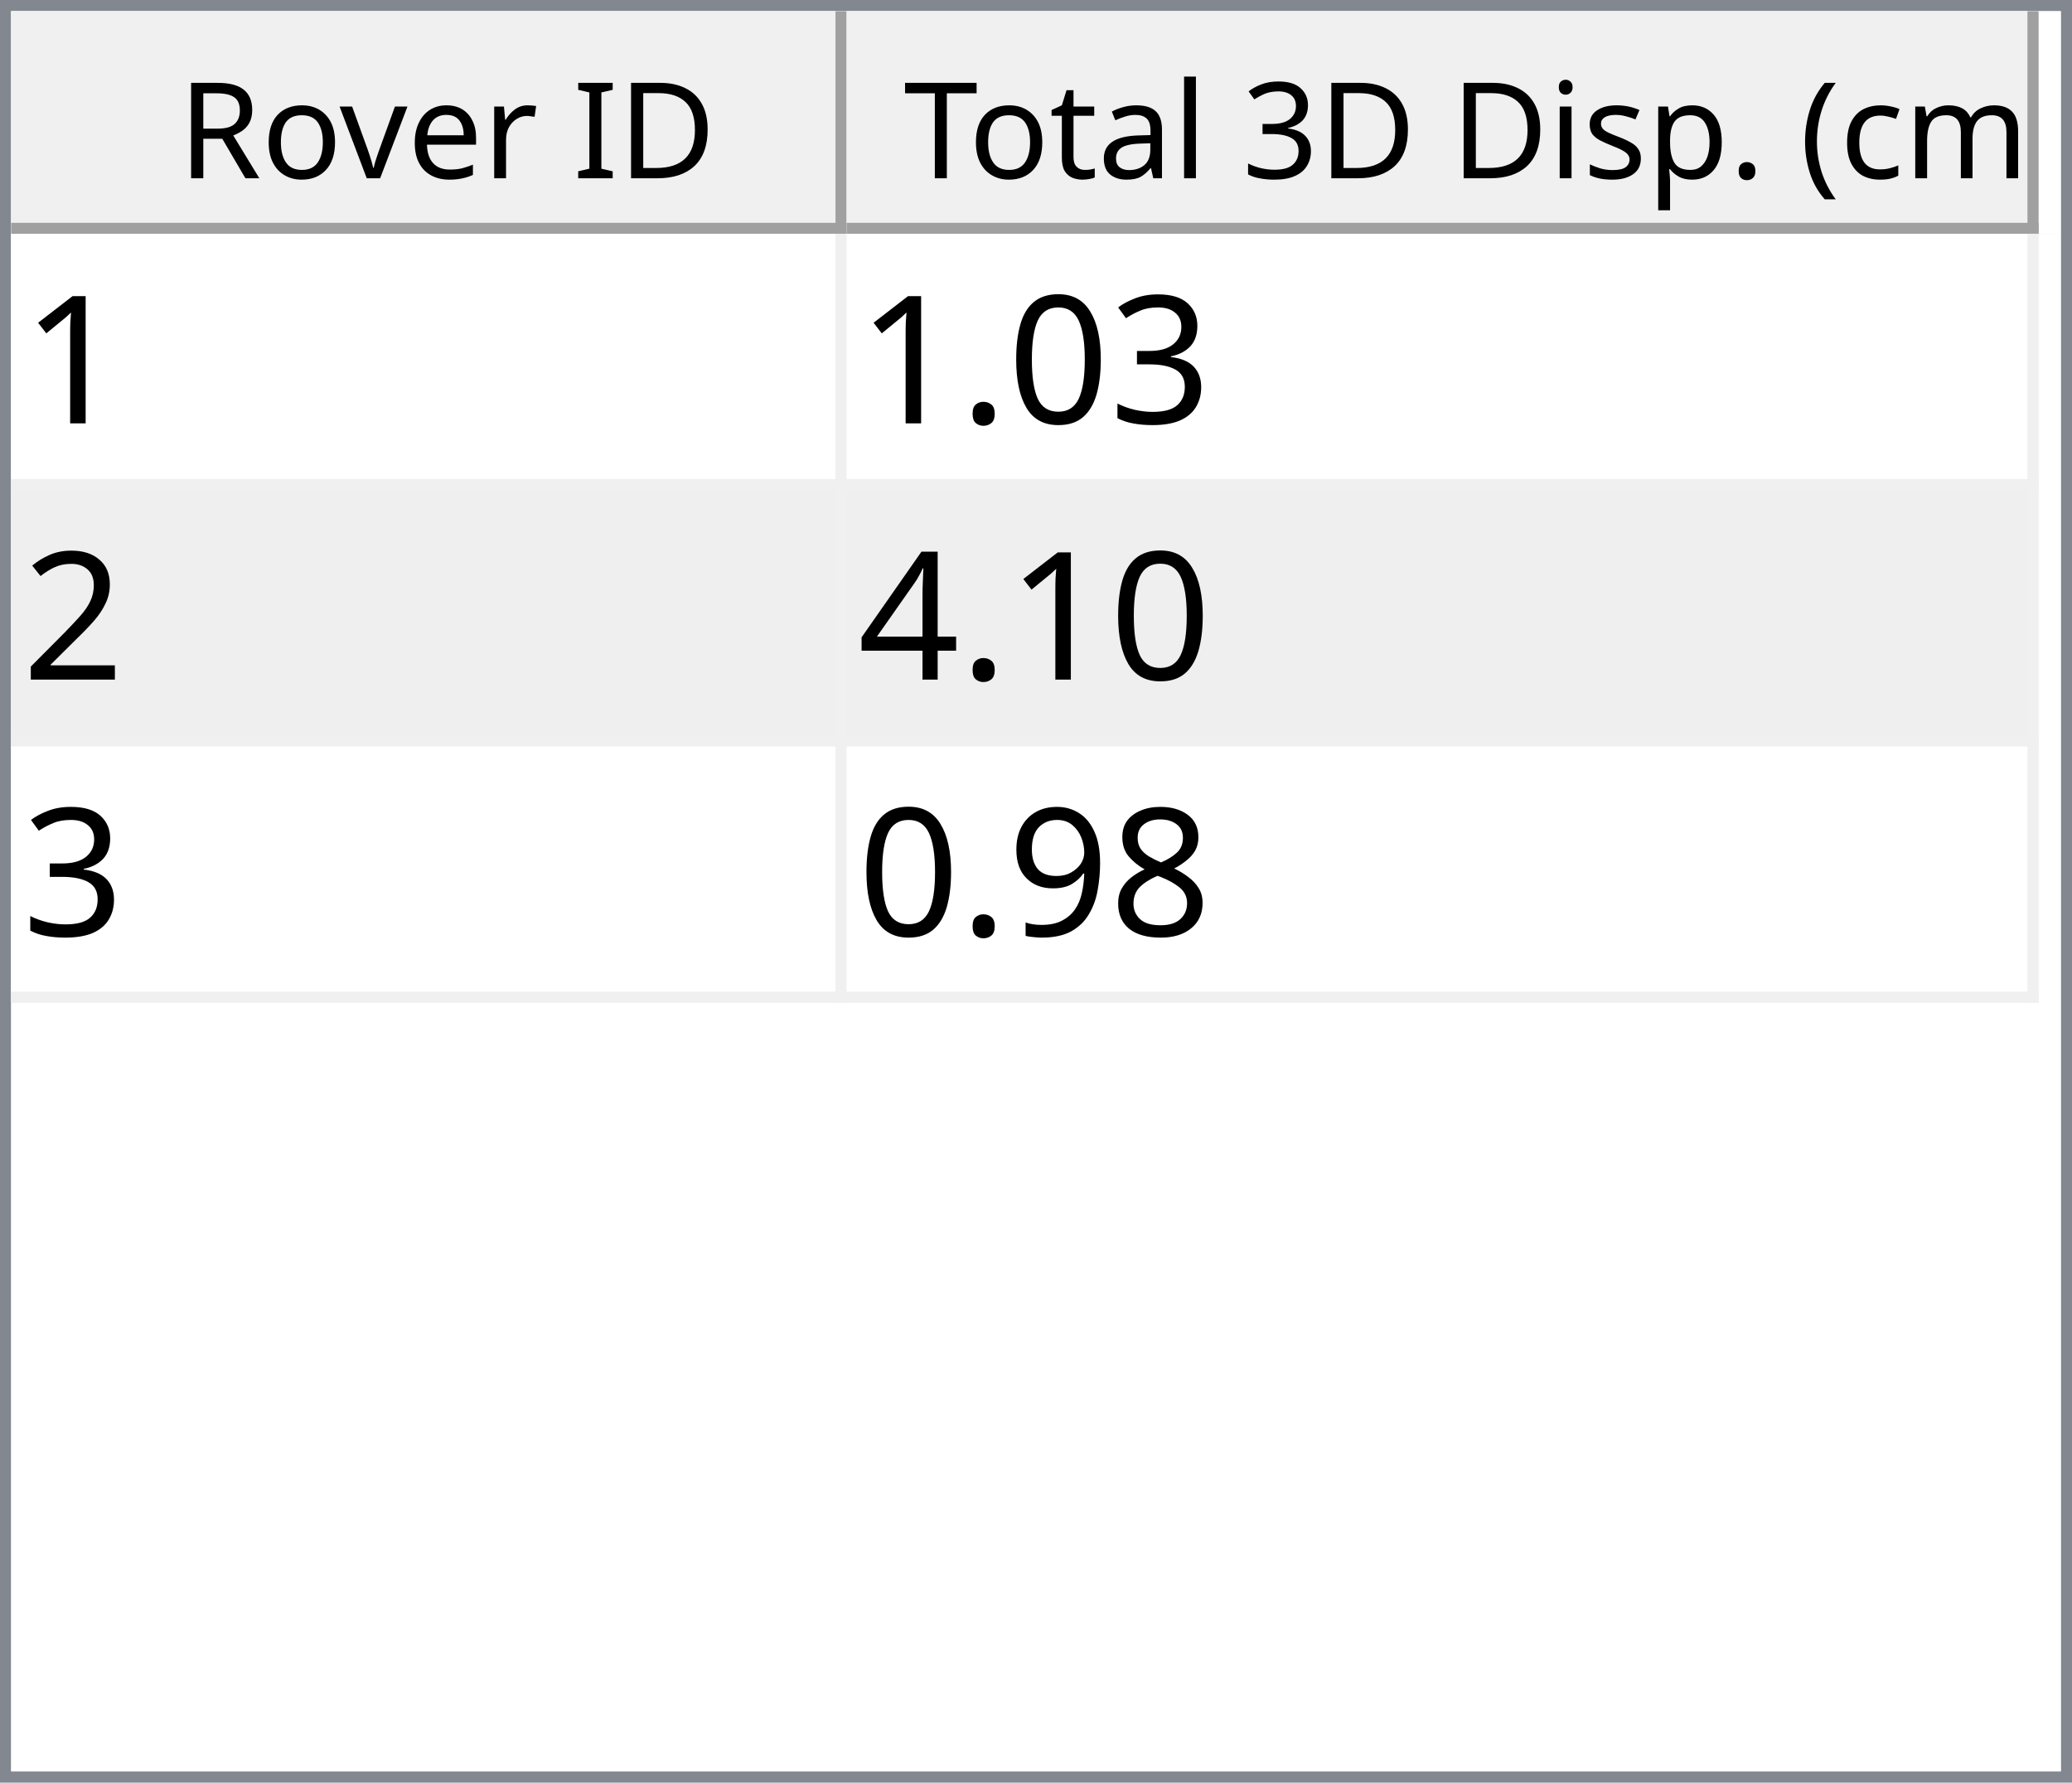
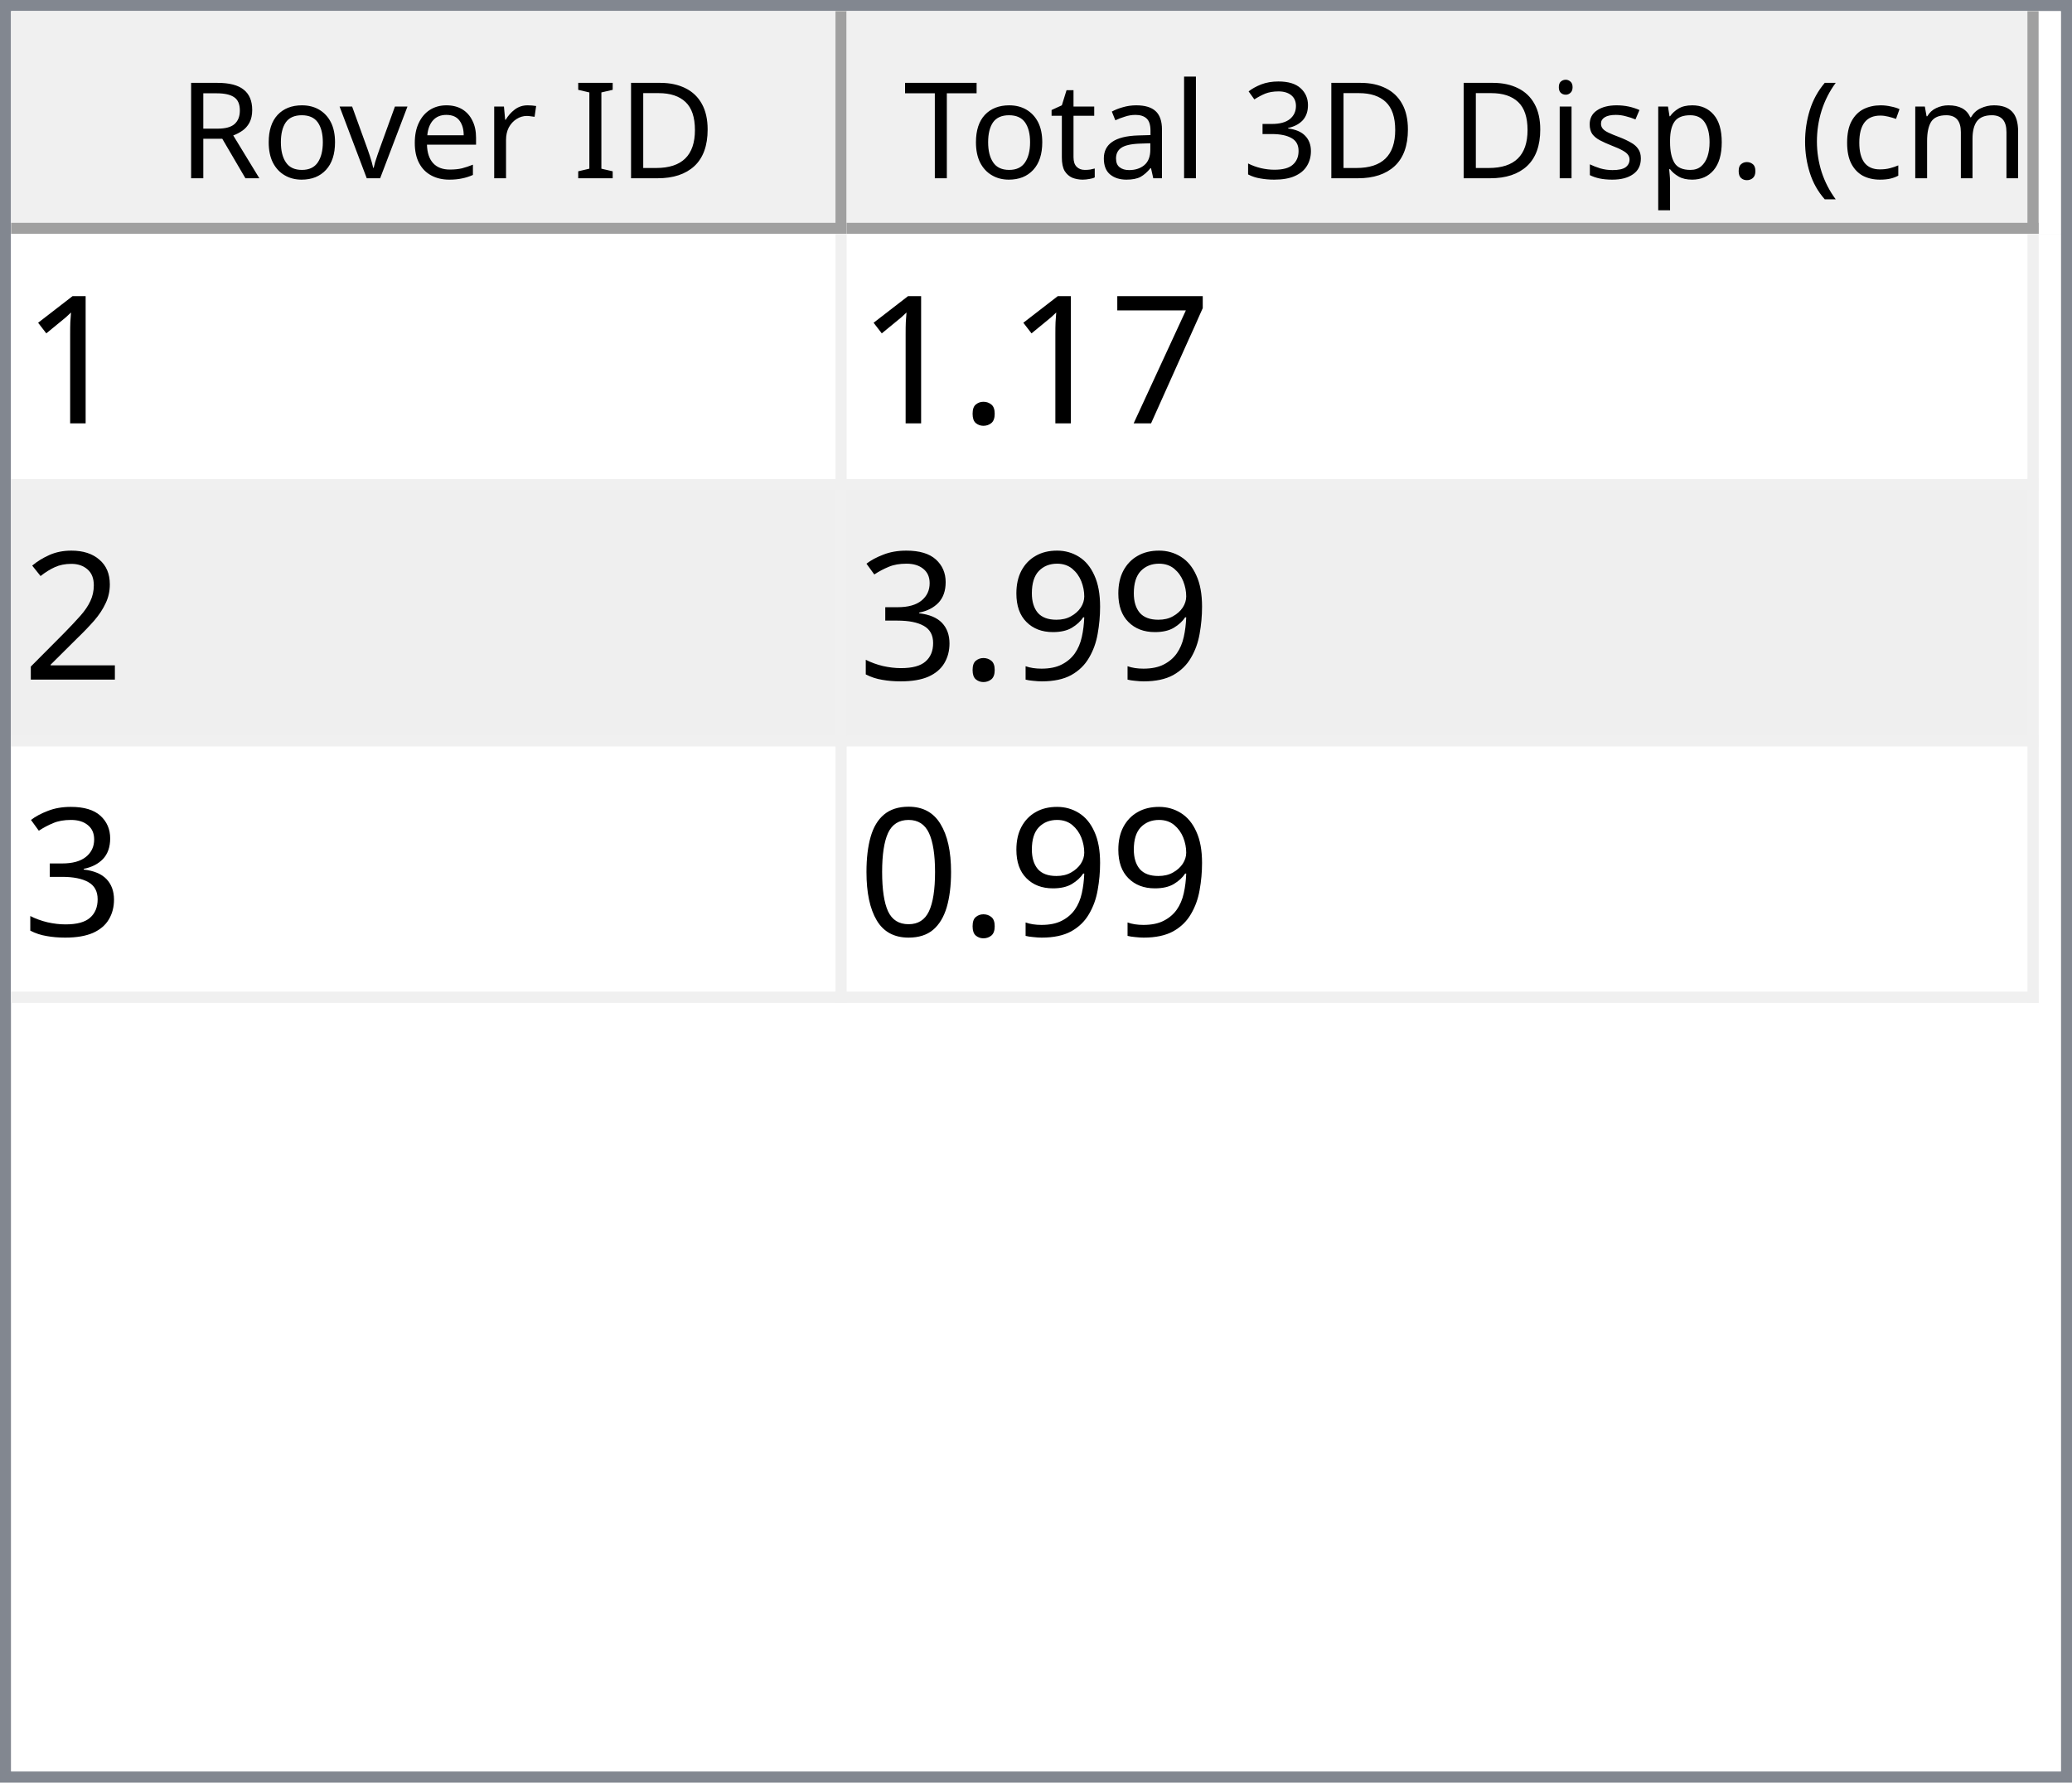
<svg xmlns="http://www.w3.org/2000/svg" style="fill-opacity:1; color-rendering:auto; color-interpolation:auto; text-rendering:auto; stroke:black; stroke-linecap:square; stroke-miterlimit:10; shape-rendering:auto; stroke-opacity:1; fill:black; stroke-dasharray:none; font-weight:normal; stroke-width:1; font-family:'Dialog'; font-style:normal; stroke-linejoin:miter; font-size:12px; stroke-dashoffset:0; image-rendering:auto;" width="186" height="160">
  <defs id="genericDefs" />
  <g>
    <defs id="defs1">
      <clipPath clipPathUnits="userSpaceOnUse" id="clipPath1">
        <path d="M0 0 L186 0 L186 160 L0 160 L0 0 Z" />
      </clipPath>
      <clipPath clipPathUnits="userSpaceOnUse" id="clipPath2">
        <path d="M0 0 L0 160 L186 160 L186 0 Z" />
      </clipPath>
      <clipPath clipPathUnits="userSpaceOnUse" id="clipPath3">
        <path d="M0 0 L0 20 L184 20 L184 0 Z" />
      </clipPath>
      <clipPath clipPathUnits="userSpaceOnUse" id="clipPath4">
        <path d="M0 0 L0 20 L75 20 L75 0 Z" />
      </clipPath>
      <clipPath clipPathUnits="userSpaceOnUse" id="clipPath5">
        <path d="M1 1 L1 19 L74 19 L74 1 Z" />
      </clipPath>
      <clipPath clipPathUnits="userSpaceOnUse" id="clipPath6">
        <path d="M0 0 L0 18 L73 18 L73 0 Z" />
      </clipPath>
      <clipPath clipPathUnits="userSpaceOnUse" id="clipPath7">
        <path d="M-0.5 -0.5 L-0.5 19.5 L74.5 19.5 L74.5 -0.5 Z" />
      </clipPath>
      <clipPath clipPathUnits="userSpaceOnUse" id="clipPath8">
        <path d="M0 0 L0 20 L107 20 L107 0 Z" />
      </clipPath>
      <clipPath clipPathUnits="userSpaceOnUse" id="clipPath9">
        <path d="M1 1 L1 19 L106 19 L106 1 Z" />
      </clipPath>
      <clipPath clipPathUnits="userSpaceOnUse" id="clipPath10">
        <path d="M0 0 L0 18 L105 18 L105 0 Z" />
      </clipPath>
      <clipPath clipPathUnits="userSpaceOnUse" id="clipPath11">
        <path d="M-0.5 -0.5 L-0.5 19.5 L106.5 19.5 L106.5 -0.5 Z" />
      </clipPath>
      <clipPath clipPathUnits="userSpaceOnUse" id="clipPath12">
        <path d="M0 0 L0 138 L184 138 L184 0 Z" />
      </clipPath>
      <clipPath clipPathUnits="userSpaceOnUse" id="clipPath13">
        <path d="M0 0 L0 69 L182 69 L182 0 Z" />
      </clipPath>
      <clipPath clipPathUnits="userSpaceOnUse" id="clipPath14">
        <path d="M-0.5 -0.5 L-0.5 68.5 L181.5 68.5 L181.5 -0.5 Z" />
      </clipPath>
      <clipPath clipPathUnits="userSpaceOnUse" id="clipPath15">
        <path d="M0 0 L0 22 L74 22 L74 0 Z" />
      </clipPath>
      <clipPath clipPathUnits="userSpaceOnUse" id="clipPath16">
        <path d="M0 0 L0 22 L106 22 L106 0 Z" />
      </clipPath>
      <font horiz-adv-x="64.551" id="font1">
        <font-face ascent="107.91" descent="25.098" units-per-em="100" style="font-style:normal; font-family:Segoe UI; font-weight:normal;" />
        <missing-glyph horiz-adv-x="64.551" d="M8.109 0 L8.109 68.266 L56.453 68.266 L56.453 0 L8.109 0 ZM15.328 7.234 L49.219 7.234 L49.219 61.031 L15.328 61.031 L15.328 7.234 Z" />
        <glyph unicode="D" horiz-adv-x="70.117" d="M9.188 0 L9.188 70.016 L28.516 70.016 Q65.531 70.016 65.531 35.891 Q65.531 19.672 55.25 9.836 Q44.969 0 27.734 0 L9.188 0 ZM17.391 62.594 L17.391 7.422 L27.828 7.422 Q41.609 7.422 49.273 14.797 Q56.938 22.172 56.938 35.688 Q56.938 62.594 28.328 62.594 L17.391 62.594 Z" />
        <glyph unicode="I" horiz-adv-x="26.611" d="M17.391 0 L9.188 0 L9.188 70.016 L17.391 70.016 L17.391 0 Z" />
        <glyph unicode=" " horiz-adv-x="27.393" d="" />
        <glyph unicode="r" horiz-adv-x="34.766" d="M34.188 41.891 Q32.078 43.5 28.125 43.5 Q23 43.5 19.555 38.672 Q16.109 33.844 16.109 25.484 L16.109 0 L8.109 0 L8.109 50 L16.109 50 L16.109 39.703 L16.312 39.703 Q18.016 44.969 21.531 47.922 Q25.047 50.875 29.391 50.875 Q32.516 50.875 34.188 50.203 L34.188 41.891 Z" />
        <glyph unicode="e" horiz-adv-x="52.295" d="M48.297 23 L12.984 23 Q13.188 14.656 17.484 10.109 Q21.781 5.562 29.297 5.562 Q37.75 5.562 44.828 11.141 L44.828 3.609 Q38.234 -1.172 27.391 -1.172 Q16.797 -1.172 10.742 5.641 Q4.688 12.453 4.688 24.812 Q4.688 36.469 11.305 43.82 Q17.922 51.172 27.734 51.172 Q37.547 51.172 42.922 44.828 Q48.297 38.484 48.297 27.203 L48.297 23 ZM40.094 29.781 Q40.047 36.719 36.75 40.578 Q33.453 44.438 27.594 44.438 Q21.922 44.438 17.969 40.383 Q14.016 36.328 13.094 29.781 L40.094 29.781 Z" />
        <glyph unicode="v" horiz-adv-x="47.9" d="M47.406 50 L27.484 0 L19.625 0 L0.688 50 L9.469 50 L22.172 13.672 Q23.578 9.672 23.922 6.688 L24.125 6.688 Q24.609 10.453 25.688 13.484 L38.969 50 L47.406 50 Z" />
        <glyph unicode="o" horiz-adv-x="58.594" d="M29 -1.172 Q17.922 -1.172 11.305 5.836 Q4.688 12.844 4.688 24.422 Q4.688 37.016 11.57 44.094 Q18.453 51.172 30.172 51.172 Q41.359 51.172 47.633 44.289 Q53.906 37.406 53.906 25.203 Q53.906 13.234 47.141 6.031 Q40.375 -1.172 29 -1.172 ZM29.594 44.438 Q21.875 44.438 17.383 39.188 Q12.891 33.938 12.891 24.703 Q12.891 15.828 17.43 10.695 Q21.969 5.562 29.594 5.562 Q37.359 5.562 41.531 10.594 Q45.703 15.625 45.703 24.906 Q45.703 34.281 41.531 39.359 Q37.359 44.438 29.594 44.438 Z" />
        <glyph unicode="R" horiz-adv-x="59.814" d="M59.375 0 L49.609 0 L37.891 19.625 Q36.281 22.359 34.766 24.289 Q33.25 26.219 31.664 27.438 Q30.078 28.656 28.25 29.219 Q26.422 29.781 24.125 29.781 L17.391 29.781 L17.391 0 L9.188 0 L9.188 70.016 L30.078 70.016 Q34.672 70.016 38.555 68.867 Q42.438 67.719 45.289 65.375 Q48.141 63.031 49.758 59.547 Q51.375 56.062 51.375 51.375 Q51.375 47.703 50.273 44.656 Q49.172 41.609 47.148 39.211 Q45.125 36.812 42.266 35.133 Q39.406 33.453 35.844 32.516 L35.844 32.328 Q37.594 31.547 38.891 30.547 Q40.188 29.547 41.359 28.18 Q42.531 26.812 43.68 25.078 Q44.828 23.344 46.234 21.047 L59.375 0 ZM17.391 62.594 L17.391 37.203 L28.516 37.203 Q31.594 37.203 34.203 38.133 Q36.812 39.062 38.719 40.797 Q40.625 42.531 41.703 45.047 Q42.781 47.562 42.781 50.688 Q42.781 56.297 39.141 59.445 Q35.5 62.594 28.609 62.594 L17.391 62.594 Z" />
        <glyph unicode=")" horiz-adv-x="30.176" d="M8.297 -15.922 L1.172 -15.922 Q16.406 2.344 16.406 26.812 Q16.406 51.469 1.078 70.016 L8.297 70.016 Q23.531 52.156 23.531 26.703 Q23.531 1.375 8.297 -15.922 Z" />
        <glyph unicode="m" horiz-adv-x="86.133" d="M79.109 0 L71.094 0 L71.094 28.719 Q71.094 37.016 68.531 40.727 Q65.969 44.438 59.906 44.438 Q54.781 44.438 51.195 39.75 Q47.609 35.062 47.609 28.516 L47.609 0 L39.594 0 L39.594 29.688 Q39.594 44.438 28.219 44.438 Q22.953 44.438 19.531 40.016 Q16.109 35.594 16.109 28.516 L16.109 0 L8.109 0 L8.109 50 L16.109 50 L16.109 42.094 L16.312 42.094 Q21.625 51.172 31.844 51.172 Q36.969 51.172 40.773 48.312 Q44.578 45.453 46 40.828 Q51.562 51.172 62.594 51.172 Q79.109 51.172 79.109 30.812 L79.109 0 Z" />
        <glyph unicode="c" horiz-adv-x="46.191" d="M42.188 2.297 Q36.422 -1.172 28.516 -1.172 Q17.828 -1.172 11.258 5.789 Q4.688 12.75 4.688 23.828 Q4.688 36.188 11.766 43.68 Q18.844 51.172 30.672 51.172 Q37.25 51.172 42.281 48.734 L42.281 40.531 Q36.719 44.438 30.375 44.438 Q22.703 44.438 17.797 38.945 Q12.891 33.453 12.891 24.516 Q12.891 15.719 17.508 10.641 Q22.125 5.562 29.891 5.562 Q36.422 5.562 42.188 9.906 L42.188 2.297 Z" />
        <glyph unicode="(" horiz-adv-x="30.176" d="M29.109 -15.922 L21.969 -15.922 Q6.844 1.375 6.844 26.703 Q6.844 52.156 21.969 70.016 L29.203 70.016 Q13.875 51.469 13.875 26.812 Q13.875 2.344 29.109 -15.922 Z" />
        <glyph unicode="." horiz-adv-x="21.68" d="M10.891 -1.078 Q8.641 -1.078 7.055 0.539 Q5.469 2.156 5.469 4.391 Q5.469 6.641 7.055 8.273 Q8.641 9.906 10.891 9.906 Q13.188 9.906 14.797 8.273 Q16.406 6.641 16.406 4.391 Q16.406 2.156 14.797 0.539 Q13.188 -1.078 10.891 -1.078 Z" />
        <glyph unicode="p" horiz-adv-x="58.789" d="M16.312 7.234 L16.109 7.234 L16.109 -23 L8.109 -23 L8.109 50 L16.109 50 L16.109 41.219 L16.312 41.219 Q22.219 51.172 33.594 51.172 Q43.266 51.172 48.688 44.461 Q54.109 37.75 54.109 26.469 Q54.109 13.922 48 6.375 Q41.891 -1.172 31.297 -1.172 Q21.578 -1.172 16.312 7.234 ZM16.109 27.391 L16.109 20.406 Q16.109 14.203 20.141 9.883 Q24.172 5.562 30.375 5.562 Q37.641 5.562 41.773 11.133 Q45.906 16.703 45.906 26.609 Q45.906 34.969 42.047 39.703 Q38.188 44.438 31.594 44.438 Q24.609 44.438 20.359 39.578 Q16.109 34.719 16.109 27.391 Z" />
        <glyph unicode="s" horiz-adv-x="42.432" d="M5.078 1.812 L5.078 10.406 Q11.625 5.562 19.484 5.562 Q30.031 5.562 30.031 12.594 Q30.031 14.594 29.125 15.992 Q28.219 17.391 26.68 18.461 Q25.141 19.531 23.07 20.383 Q21 21.234 18.609 22.172 Q15.281 23.484 12.766 24.828 Q10.25 26.172 8.57 27.859 Q6.891 29.547 6.031 31.695 Q5.172 33.844 5.172 36.719 Q5.172 40.234 6.789 42.945 Q8.406 45.656 11.086 47.484 Q13.766 49.312 17.211 50.242 Q20.656 51.172 24.312 51.172 Q30.812 51.172 35.938 48.922 L35.938 40.828 Q30.422 44.438 23.25 44.438 Q21 44.438 19.195 43.922 Q17.391 43.406 16.094 42.477 Q14.797 41.547 14.086 40.258 Q13.375 38.969 13.375 37.406 Q13.375 35.453 14.086 34.133 Q14.797 32.812 16.164 31.789 Q17.531 30.766 19.484 29.938 Q21.438 29.109 23.922 28.125 Q27.25 26.859 29.883 25.516 Q32.516 24.172 34.375 22.484 Q36.234 20.797 37.234 18.602 Q38.234 16.406 38.234 13.375 Q38.234 9.672 36.602 6.938 Q34.969 4.203 32.234 2.398 Q29.5 0.594 25.93 -0.289 Q22.359 -1.172 18.453 -1.172 Q10.75 -1.172 5.078 1.812 Z" />
        <glyph unicode="i" horiz-adv-x="24.219" d="M12.203 62.703 Q10.062 62.703 8.547 64.164 Q7.031 65.625 7.031 67.875 Q7.031 70.125 8.547 71.609 Q10.062 73.094 12.203 73.094 Q14.406 73.094 15.945 71.609 Q17.484 70.125 17.484 67.875 Q17.484 65.719 15.945 64.211 Q14.406 62.703 12.203 62.703 ZM16.109 0 L8.109 0 L8.109 50 L16.109 50 L16.109 0 Z" />
        <glyph unicode="3" horiz-adv-x="53.906" d="M46.531 19.828 Q46.531 15.094 44.75 11.211 Q42.969 7.328 39.719 4.57 Q36.469 1.812 31.93 0.297 Q27.391 -1.219 21.922 -1.219 Q11.922 -1.219 6 2.594 L6 11.188 Q13.094 5.609 22.219 5.609 Q25.875 5.609 28.828 6.539 Q31.781 7.469 33.906 9.227 Q36.031 10.984 37.18 13.477 Q38.328 15.969 38.328 19.094 Q38.328 32.812 18.797 32.812 L12.984 32.812 L12.984 39.594 L18.5 39.594 Q35.797 39.594 35.797 52.484 Q35.797 64.406 22.609 64.406 Q15.188 64.406 8.688 59.422 L8.688 67.188 Q15.375 71.188 24.609 71.188 Q29 71.188 32.57 69.969 Q36.141 68.75 38.68 66.555 Q41.219 64.359 42.609 61.281 Q44 58.203 44 54.5 Q44 40.672 30.031 36.719 L30.031 36.531 Q33.594 36.141 36.625 34.797 Q39.656 33.453 41.852 31.305 Q44.047 29.156 45.289 26.25 Q46.531 23.344 46.531 19.828 Z" />
        <glyph unicode="l" horiz-adv-x="24.219" d="M16.109 0 L8.109 0 L8.109 74.031 L16.109 74.031 L16.109 0 Z" />
        <glyph unicode="a" horiz-adv-x="50.879" d="M43.891 0 L35.891 0 L35.891 7.812 L35.688 7.812 Q30.469 -1.172 20.312 -1.172 Q12.844 -1.172 8.617 2.781 Q4.391 6.734 4.391 13.281 Q4.391 27.297 20.906 29.594 L35.891 31.688 Q35.891 44.438 25.594 44.438 Q16.547 44.438 9.281 38.281 L9.281 46.484 Q16.656 51.172 26.266 51.172 Q43.891 51.172 43.891 32.516 L43.891 0 ZM35.891 25.297 L23.828 23.641 Q18.266 22.859 15.43 20.875 Q12.594 18.891 12.594 13.875 Q12.594 10.203 15.211 7.883 Q17.828 5.562 22.172 5.562 Q28.125 5.562 32.008 9.742 Q35.891 13.922 35.891 20.312 L35.891 25.297 Z" />
        <glyph unicode="t" horiz-adv-x="33.887" d="M31.297 0.484 Q28.469 -1.078 23.828 -1.078 Q10.688 -1.078 10.688 13.578 L10.688 43.172 L2.094 43.172 L2.094 50 L10.688 50 L10.688 62.203 L18.703 64.797 L18.703 50 L31.297 50 L31.297 43.172 L18.703 43.172 L18.703 14.984 Q18.703 9.969 20.414 7.82 Q22.125 5.672 26.078 5.672 Q29.109 5.672 31.297 7.328 L31.297 0.484 Z" />
        <glyph unicode="T" horiz-adv-x="52.393" d="M50.594 62.594 L30.375 62.594 L30.375 0 L22.172 0 L22.172 62.594 L2 62.594 L2 70.016 L50.594 70.016 L50.594 62.594 Z" />
      </font>
      <font horiz-adv-x="75.0" id="font2">
        <font-face ascent="100.537" descent="21.973" units-per-em="100" style="font-style:normal; font-family:sans-serif; font-weight:normal;" />
        <missing-glyph horiz-adv-x="75.0" d="M12.5 0 L12.5 62.5 L62.5 62.5 L62.5 0 L12.5 0 ZM14.062 1.562 L60.938 1.562 L60.938 60.938 L14.062 60.938 L14.062 1.562 Z" />
        <glyph unicode="1" horiz-adv-x="55.615" d="M37.25 0 L28.469 0 L28.469 56 Q25.297 52.984 20.141 49.953 Q14.984 46.922 10.891 45.406 L10.891 53.906 Q18.266 57.375 23.781 62.305 Q29.297 67.234 31.594 71.875 L37.25 71.875 L37.25 0 Z" />
+         <glyph unicode="7" horiz-adv-x="55.615" d="M4.734 62.203 L4.734 70.656 L51.078 70.656 L51.078 63.812 Q44.234 56.547 37.523 44.484 Q30.812 32.422 27.156 19.672 Q24.516 10.688 23.781 0 L14.75 0 Q14.891 8.453 18.062 20.414 Q21.234 32.375 27.172 43.484 Q33.109 54.594 39.797 62.203 L4.734 62.203 Z" />
+         <glyph unicode="." horiz-adv-x="27.783" d="M9.078 0 L9.078 10.016 L19.094 10.016 L19.094 0 L9.078 0 Z" />
+         <glyph unicode="2" horiz-adv-x="55.615" d="M50.344 8.453 L50.344 0 L3.031 0 Q2.938 3.172 4.047 6.109 Q5.859 10.938 9.836 15.625 Q13.812 20.312 21.344 26.469 Q33.016 36.031 37.117 41.625 Q41.219 47.219 41.219 52.203 Q41.219 57.422 37.477 61.008 Q33.734 64.594 27.734 64.594 Q21.391 64.594 17.578 60.789 Q13.766 56.984 13.719 50.25 L4.688 51.172 Q5.609 61.281 11.664 66.578 Q17.719 71.875 27.938 71.875 Q38.234 71.875 44.242 66.164 Q50.25 60.453 50.25 52 Q50.25 47.703 48.492 43.555 Q46.734 39.406 42.656 34.812 Q38.578 30.219 29.109 22.219 Q21.188 15.578 18.945 13.211 Q16.703 10.844 15.234 8.453 L50.344 8.453 Z" />
+         <glyph unicode="9" horiz-adv-x="55.615" d="M5.469 16.547 L13.922 17.328 Q14.984 11.375 18.016 8.688 Q21.047 6 25.781 6 Q29.828 6 32.883 7.859 Q35.938 9.719 37.891 12.82 Q39.844 15.922 41.164 21.195 Q42.484 26.469 42.484 31.938 Q42.484 32.516 42.438 33.688 Q39.797 29.5 35.234 26.883 Q30.672 24.266 25.344 24.266 Q16.453 24.266 10.305 30.711 Q4.156 37.156 4.156 47.703 Q4.156 58.594 10.578 65.234 Q17 71.875 26.656 71.875 Q33.641 71.875 39.43 68.117 Q45.219 64.359 48.219 57.398 Q51.219 50.438 51.219 37.25 Q51.219 23.531 48.242 15.406 Q45.266 7.281 39.383 3.031 Q33.5 -1.219 25.594 -1.219 Q17.188 -1.219 11.867 3.445 Q6.547 8.109 5.469 16.547 ZM41.453 48.141 Q41.453 55.719 37.43 60.156 Q33.406 64.594 27.734 64.594 Q21.875 64.594 17.531 59.812 Q13.188 55.031 13.188 47.406 Q13.188 40.578 17.312 36.305 Q21.438 32.031 27.484 32.031 Q33.594 32.031 37.523 36.305 Q41.453 40.578 41.453 48.141 Z" />
        <glyph unicode="3" horiz-adv-x="55.615" d="M4.203 18.891 L12.984 20.062 Q14.5 12.594 18.141 9.297 Q21.781 6 27 6 Q33.203 6 37.477 10.297 Q41.75 14.594 41.75 20.953 Q41.75 27 37.797 30.93 Q33.844 34.859 27.734 34.859 Q25.25 34.859 21.531 33.891 L22.516 41.609 Q23.391 41.5 23.922 41.5 Q29.547 41.5 34.039 44.43 Q38.531 47.359 38.531 53.469 Q38.531 58.297 35.258 61.477 Q31.984 64.656 26.812 64.656 Q21.688 64.656 18.266 61.43 Q14.844 58.203 13.875 51.766 L5.078 53.328 Q6.688 62.156 12.398 67.016 Q18.109 71.875 26.609 71.875 Q32.469 71.875 37.398 69.359 Q42.328 66.844 44.945 62.5 Q47.562 58.156 47.562 53.266 Q47.562 48.641 45.07 44.828 Q42.578 41.016 37.703 38.766 Q44.047 37.312 47.562 32.695 Q51.078 28.078 51.078 21.141 Q51.078 11.766 44.242 5.25 Q37.406 -1.266 26.953 -1.266 Q17.531 -1.266 11.305 4.352 Q5.078 9.969 4.203 18.891 Z" />
        <glyph unicode="0" horiz-adv-x="55.615" d="M4.156 35.297 Q4.156 48 6.766 55.742 Q9.375 63.484 14.523 67.68 Q19.672 71.875 27.484 71.875 Q33.25 71.875 37.594 69.555 Q41.938 67.234 44.773 62.867 Q47.609 58.5 49.219 52.227 Q50.828 45.953 50.828 35.297 Q50.828 22.703 48.242 14.969 Q45.656 7.234 40.508 3.008 Q35.359 -1.219 27.484 -1.219 Q17.141 -1.219 11.234 6.203 Q4.156 15.141 4.156 35.297 ZM13.188 35.297 Q13.188 17.672 17.312 11.836 Q21.438 6 27.484 6 Q33.547 6 37.672 11.859 Q41.797 17.719 41.797 35.297 Q41.797 52.984 37.672 58.789 Q33.547 64.594 27.391 64.594 Q21.344 64.594 17.719 59.469 Q13.188 52.938 13.188 35.297 Z" />
-         <glyph unicode="." horiz-adv-x="27.783" d="M9.078 0 L9.078 10.016 L19.094 10.016 L19.094 0 L9.078 0 Z" />
-         <glyph unicode="2" horiz-adv-x="55.615" d="M50.344 8.453 L50.344 0 L3.031 0 Q2.938 3.172 4.047 6.109 Q5.859 10.938 9.836 15.625 Q13.812 20.312 21.344 26.469 Q33.016 36.031 37.117 41.625 Q41.219 47.219 41.219 52.203 Q41.219 57.422 37.477 61.008 Q33.734 64.594 27.734 64.594 Q21.391 64.594 17.578 60.789 Q13.766 56.984 13.719 50.25 L4.688 51.172 Q5.609 61.281 11.664 66.578 Q17.719 71.875 27.938 71.875 Q38.234 71.875 44.242 66.164 Q50.25 60.453 50.25 52 Q50.25 47.703 48.492 43.555 Q46.734 39.406 42.656 34.812 Q38.578 30.219 29.109 22.219 Q21.188 15.578 18.945 13.211 Q16.703 10.844 15.234 8.453 L50.344 8.453 Z" />
-         <glyph unicode="4" horiz-adv-x="55.615" d="M32.328 0 L32.328 17.141 L1.266 17.141 L1.266 25.203 L33.938 71.578 L41.109 71.578 L41.109 25.203 L50.781 25.203 L50.781 17.141 L41.109 17.141 L41.109 0 L32.328 0 ZM32.328 25.203 L32.328 57.469 L9.906 25.203 L32.328 25.203 Z" />
-         <glyph unicode="8" horiz-adv-x="55.615" d="M17.672 38.812 Q12.203 40.828 9.57 44.539 Q6.938 48.25 6.938 53.422 Q6.938 61.234 12.555 66.555 Q18.172 71.875 27.484 71.875 Q36.859 71.875 42.578 66.43 Q48.297 60.984 48.297 53.172 Q48.297 48.188 45.68 44.508 Q43.062 40.828 37.75 38.812 Q44.344 36.672 47.781 31.883 Q51.219 27.094 51.219 20.453 Q51.219 11.281 44.727 5.031 Q38.234 -1.219 27.641 -1.219 Q17.047 -1.219 10.547 5.055 Q4.047 11.328 4.047 20.703 Q4.047 27.688 7.594 32.398 Q11.141 37.109 17.672 38.812 ZM15.922 53.719 Q15.922 48.641 19.195 45.414 Q22.469 42.188 27.688 42.188 Q32.766 42.188 36.016 45.383 Q39.266 48.578 39.266 53.219 Q39.266 58.062 35.914 61.359 Q32.562 64.656 27.594 64.656 Q22.562 64.656 19.242 61.43 Q15.922 58.203 15.922 53.719 ZM13.094 20.656 Q13.094 16.891 14.875 13.375 Q16.656 9.859 20.172 7.93 Q23.688 6 27.734 6 Q34.031 6 38.133 10.055 Q42.234 14.109 42.234 20.359 Q42.234 26.703 38.016 30.859 Q33.797 35.016 27.438 35.016 Q21.234 35.016 17.164 30.914 Q13.094 26.812 13.094 20.656 Z" />
-         <glyph unicode="9" horiz-adv-x="55.615" d="M5.469 16.547 L13.922 17.328 Q14.984 11.375 18.016 8.688 Q21.047 6 25.781 6 Q29.828 6 32.883 7.859 Q35.938 9.719 37.891 12.82 Q39.844 15.922 41.164 21.195 Q42.484 26.469 42.484 31.938 Q42.484 32.516 42.438 33.688 Q39.797 29.5 35.234 26.883 Q30.672 24.266 25.344 24.266 Q16.453 24.266 10.305 30.711 Q4.156 37.156 4.156 47.703 Q4.156 58.594 10.578 65.234 Q17 71.875 26.656 71.875 Q33.641 71.875 39.43 68.117 Q45.219 64.359 48.219 57.398 Q51.219 50.438 51.219 37.25 Q51.219 23.531 48.242 15.406 Q45.266 7.281 39.383 3.031 Q33.5 -1.219 25.594 -1.219 Q17.188 -1.219 11.867 3.445 Q6.547 8.109 5.469 16.547 ZM41.453 48.141 Q41.453 55.719 37.43 60.156 Q33.406 64.594 27.734 64.594 Q21.875 64.594 17.531 59.812 Q13.188 55.031 13.188 47.406 Q13.188 40.578 17.312 36.305 Q21.438 32.031 27.484 32.031 Q33.594 32.031 37.523 36.305 Q41.453 40.578 41.453 48.141 Z" />
      </font>
    </defs>
    <g style="fill:white; stroke:white;">
      <rect x="0" y="0" width="186" style="clip-path:url(#clipPath1); stroke:none;" height="160" />
    </g>
    <g style="fill:white; text-rendering:optimizeSpeed; color-rendering:optimizeSpeed; image-rendering:optimizeSpeed; shape-rendering:crispEdges; stroke:white; color-interpolation:sRGB;">
      <rect x="0" width="186" height="160" y="0" style="stroke:none;" />
      <path style="stroke:none;" d="M0 160 L186 160 L186 0 L0 0 Z" />
    </g>
    <g style="fill:rgb(240,240,240); font-family:'Segoe UI'; stroke:rgb(240,240,240);">
      <rect x="0" y="0" width="186" style="clip-path:url(#clipPath2); stroke:none;" height="160" />
    </g>
    <g style="fill:rgb(130,135,144); font-family:'Segoe UI'; stroke:rgb(130,135,144);">
      <path d="M0 0 L186 0 L186 160 L0 160 L0 0 ZM1 1 L185 1 L185 159 L1 159 L1 1 Z" style="fill-rule:evenodd; clip-path:url(#clipPath2); stroke:none;" />
    </g>
    <g style="fill:white; font-family:'Segoe UI'; stroke:white;" transform="translate(1,1)">
      <rect x="0" y="0" width="184" style="clip-path:url(#clipPath3); stroke:none;" height="20" />
    </g>
    <g style="fill:rgb(240,240,240); font-family:'Segoe UI'; stroke:rgb(240,240,240);" transform="translate(1,1)">
      <rect x="0" y="0" width="75" style="clip-path:url(#clipPath4); stroke:none;" height="20" />
    </g>
    <g style="font-family:'Segoe UI';" transform="translate(2,2)">
      <text x="14" xml:space="preserve" y="14" style="clip-path:url(#clipPath6); stroke:none;">Rover ID</text>
    </g>
    <g style="fill:rgb(160,160,160); font-family:'Segoe UI'; stroke:rgb(160,160,160); stroke-linejoin:bevel;" transform="translate(1.5,1.5)">
      <line x1="74" x2="74" y1="0" style="fill:none; clip-path:url(#clipPath7);" y2="19" />
    </g>
    <g style="fill:rgb(160,160,160); font-family:'Segoe UI'; stroke:rgb(160,160,160); stroke-linejoin:bevel;" transform="matrix(1,0,0,1,1,1) translate(0.5,0.5)">
      <line x1="0" x2="74" y1="19" style="fill:none; clip-path:url(#clipPath7);" y2="19" />
    </g>
    <g style="fill:rgb(240,240,240); font-family:'Segoe UI'; stroke:rgb(240,240,240);" transform="translate(76,1)">
      <rect x="0" y="0" width="107" style="clip-path:url(#clipPath8); stroke:none;" height="20" />
    </g>
    <g style="font-family:'Segoe UI';" transform="translate(77,2)">
      <text x="1" xml:space="preserve" y="14" style="clip-path:url(#clipPath10); stroke:none;"> Total 3D Disp. (cm)</text>
    </g>
    <g style="fill:rgb(160,160,160); font-family:'Segoe UI'; stroke:rgb(160,160,160); stroke-linejoin:bevel;" transform="translate(76.5,1.5)">
      <line x1="106" x2="106" y1="0" style="fill:none; clip-path:url(#clipPath11);" y2="19" />
    </g>
    <g style="fill:rgb(160,160,160); font-family:'Segoe UI'; stroke:rgb(160,160,160); stroke-linejoin:bevel;" transform="matrix(1,0,0,1,76,1) translate(0.5,0.5)">
      <line x1="0" x2="106" y1="19" style="fill:none; clip-path:url(#clipPath11);" y2="19" />
    </g>
    <g style="fill:white; font-family:'Segoe UI'; stroke:white;" transform="translate(1,21)">
      <rect x="0" y="0" width="184" style="clip-path:url(#clipPath12); stroke:none;" height="138" />
    </g>
    <g style="fill:rgb(240,240,240); font-size:16px; font-family:sans-serif; stroke:rgb(240,240,240);" transform="translate(1,21)">
      <rect x="0" y="0" width="182" style="clip-path:url(#clipPath13); stroke:none;" height="69" />
      <line transform="translate(0.5,0.5)" x1="0" x2="181" y1="22" style="clip-path:url(#clipPath14); fill:none; stroke-linejoin:bevel;" y2="22" />
    </g>
    <g transform="matrix(1,0,0,1,1,21) translate(0.5,0.5)" style="fill:rgb(240,240,240); font-size:16px; font-family:sans-serif; stroke:rgb(240,240,240); stroke-linejoin:bevel;">
      <line x1="0" x2="181" y1="45" style="fill:none; clip-path:url(#clipPath14);" y2="45" />
    </g>
    <g transform="matrix(1,0,0,1,1,21) translate(0.5,0.5)" style="fill:rgb(240,240,240); font-size:16px; font-family:sans-serif; stroke:rgb(240,240,240); stroke-linejoin:bevel;">
      <line x1="0" x2="181" y1="68" style="fill:none; clip-path:url(#clipPath14);" y2="68" />
    </g>
    <g transform="matrix(1,0,0,1,1,21) translate(0.5,0.5)" style="fill:rgb(240,240,240); font-size:16px; font-family:sans-serif; stroke:rgb(240,240,240); stroke-linejoin:bevel;">
      <line x1="74" x2="74" y1="0" style="fill:none; clip-path:url(#clipPath14);" y2="68" />
    </g>
    <g transform="matrix(1,0,0,1,1,21) translate(0.5,0.5)" style="fill:rgb(240,240,240); font-size:16px; font-family:sans-serif; stroke:rgb(240,240,240); stroke-linejoin:bevel;">
      <line x1="181" x2="181" y1="0" style="fill:none; clip-path:url(#clipPath14);" y2="68" />
    </g>
    <g style="fill:white; font-size:16px; font-family:sans-serif; stroke:white;" transform="matrix(1,0,0,1,1,21)">
      <rect x="0" y="0" width="74" style="clip-path:url(#clipPath15); stroke:none;" height="22" />
      <text x="1" y="17" style="fill:black; clip-path:url(#clipPath15); stroke:none;" xml:space="preserve">1</text>
    </g>
    <g style="fill:white; font-size:16px; font-family:sans-serif; stroke:white;" transform="matrix(1,0,0,1,1,21) translate(75,0)">
      <rect x="0" y="0" width="106" style="clip-path:url(#clipPath16); stroke:none;" height="22" />
-       <text x="1" y="17" style="fill:black; clip-path:url(#clipPath16); stroke:none;" xml:space="preserve">1.03</text>
+       <text x="1" y="17" style="fill:black; clip-path:url(#clipPath16); stroke:none;" xml:space="preserve">1.17</text>
    </g>
    <g style="fill:rgb(239,239,239); font-size:16px; font-family:sans-serif; stroke:rgb(239,239,239);" transform="matrix(1,0,0,1,1,21) translate(0,23)">
      <rect x="0" y="0" width="74" style="clip-path:url(#clipPath15); stroke:none;" height="22" />
      <text x="1" y="17" style="fill:black; clip-path:url(#clipPath15); stroke:none;" xml:space="preserve">2</text>
    </g>
    <g style="fill:rgb(239,239,239); font-size:16px; font-family:sans-serif; stroke:rgb(239,239,239);" transform="matrix(1,0,0,1,1,21) translate(75,23)">
      <rect x="0" y="0" width="106" style="clip-path:url(#clipPath16); stroke:none;" height="22" />
-       <text x="1" y="17" style="fill:black; clip-path:url(#clipPath16); stroke:none;" xml:space="preserve">4.10</text>
+       <text x="1" y="17" style="fill:black; clip-path:url(#clipPath16); stroke:none;" xml:space="preserve">3.99</text>
    </g>
    <g style="fill:white; font-size:16px; font-family:sans-serif; stroke:white;" transform="matrix(1,0,0,1,1,21) translate(0,46)">
      <rect x="0" y="0" width="74" style="clip-path:url(#clipPath15); stroke:none;" height="22" />
      <text x="1" y="17" style="fill:black; clip-path:url(#clipPath15); stroke:none;" xml:space="preserve">3</text>
    </g>
    <g style="fill:white; font-size:16px; font-family:sans-serif; stroke:white;" transform="matrix(1,0,0,1,1,21) translate(75,46)">
      <rect x="0" y="0" width="106" style="clip-path:url(#clipPath16); stroke:none;" height="22" />
-       <text x="1" y="17" style="fill:black; clip-path:url(#clipPath16); stroke:none;" xml:space="preserve">0.98</text>
+       <text x="1" y="17" style="fill:black; clip-path:url(#clipPath16); stroke:none;" xml:space="preserve">0.99</text>
    </g>
  </g>
</svg>
